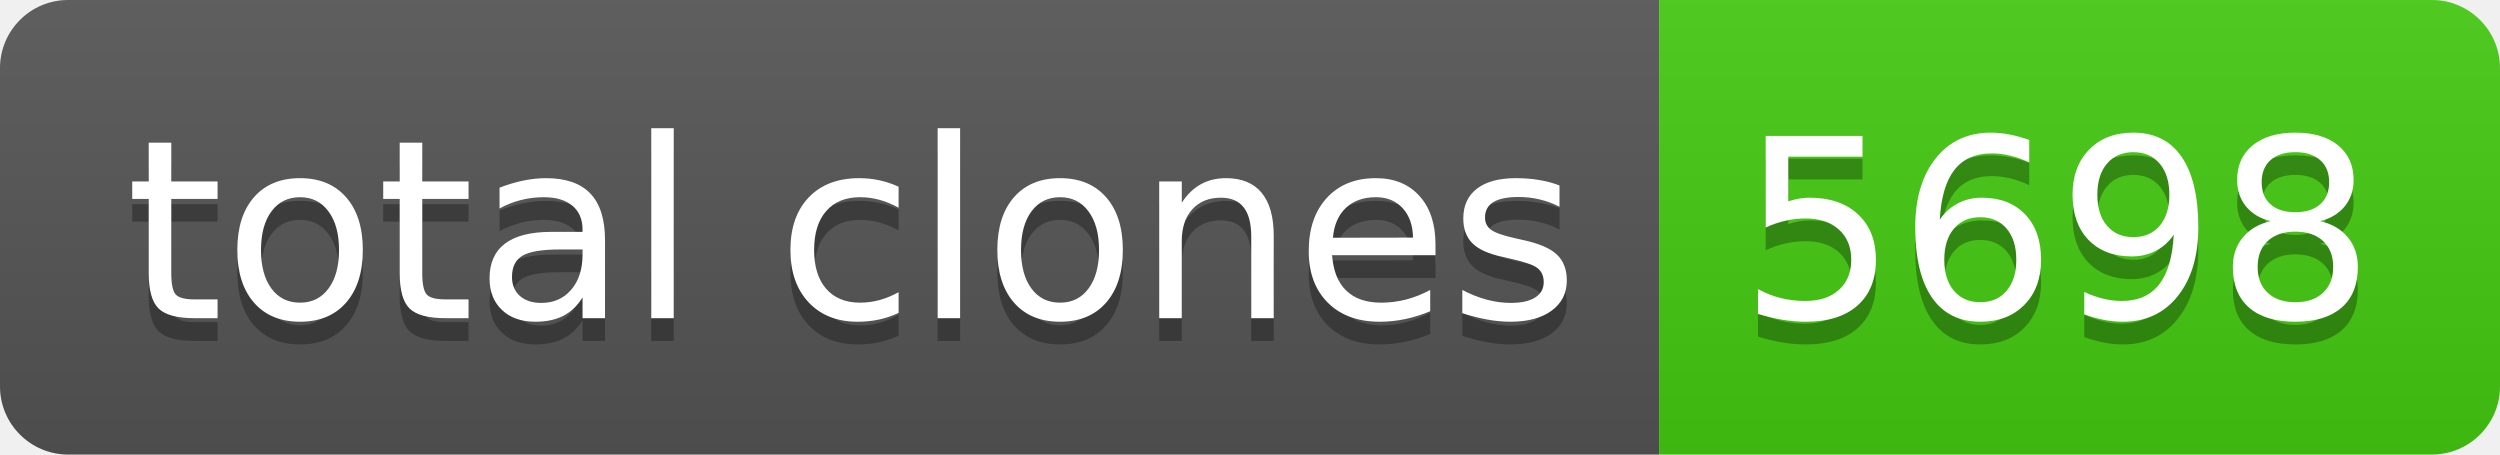
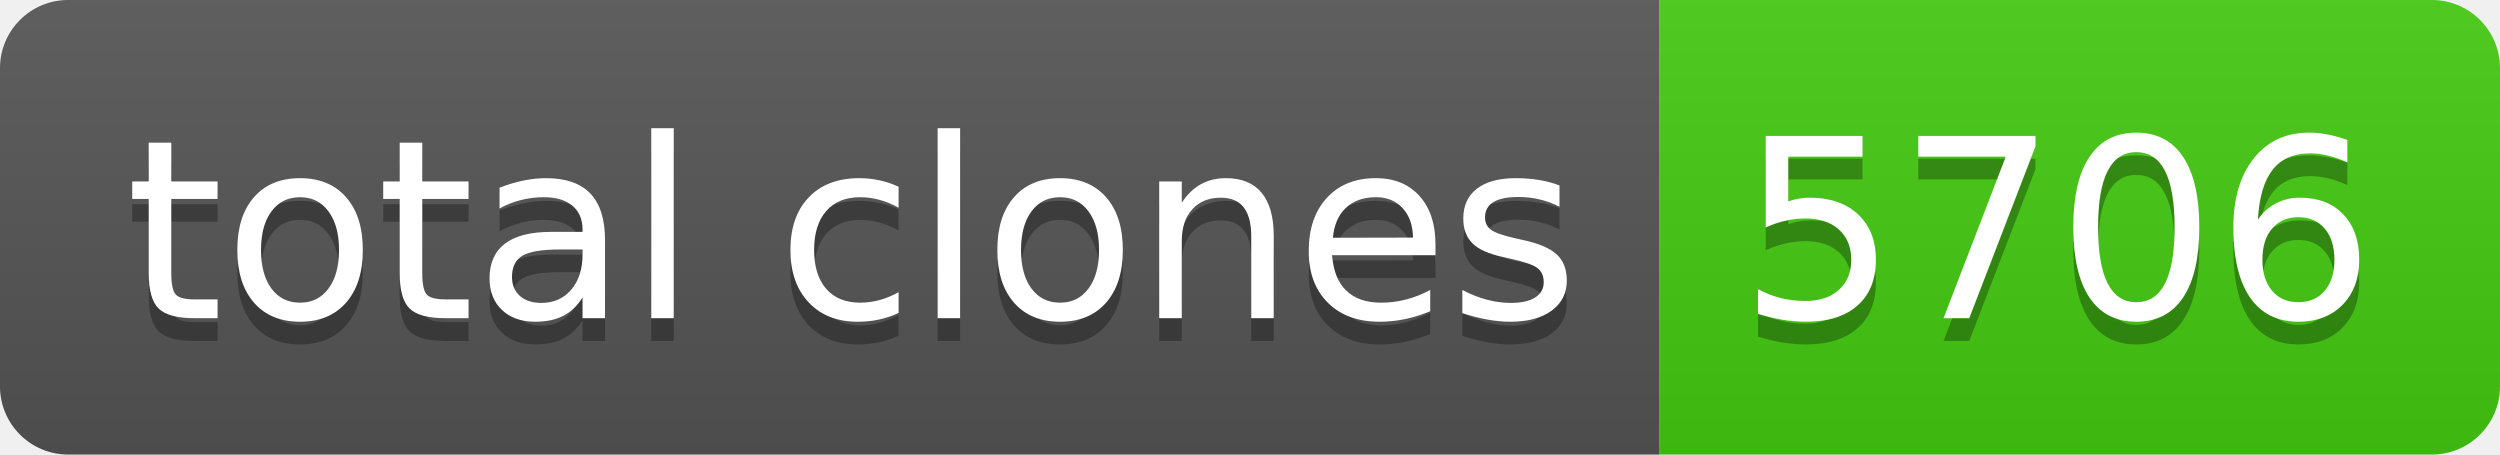
- <svg xmlns="http://www.w3.org/2000/svg" width="110" height="20" role="img" aria-label="total clones: 5698">
+ <svg xmlns="http://www.w3.org/2000/svg" width="110" height="20" role="img" aria-label="total clones: 5706">
  <linearGradient id="s" x2="0" y2="100%">
    <stop offset="0" stop-color="#bbb" stop-opacity=".1" />
    <stop offset="1" stop-opacity=".1" />
  </linearGradient>
  <clipPath id="r">
    <rect width="110" height="20" rx="3" fill="#fff" />
  </clipPath>
  <g clip-path="url(#r)">
    <rect width="73" height="20" fill="#555" />
    <rect x="73" width="37" height="20" fill="#4c1" />
    <rect width="110" height="20" fill="url(#s)" />
  </g>
  <g fill="#fff" text-anchor="middle" font-family="Verdana,Geneva,DejaVu Sans,sans-serif" text-rendering="geometricPrecision" font-size="110">
    <text aria-hidden="true" x="375" y="150" fill="#010101" fill-opacity=".3" transform="scale(.1)" textLength="630">total clones</text>
    <text x="375" y="140" transform="scale(.1)" fill="#fff" textLength="630">total clones</text>
-     <text aria-hidden="true" x="905" y="150" fill="#010101" fill-opacity=".3" transform="scale(.1)" textLength="270">5698</text>
-     <text x="905" y="140" transform="scale(.1)" fill="#fff" textLength="270">5698</text>
+     <text aria-hidden="true" x="905" y="150" fill="#010101" fill-opacity=".3" transform="scale(.1)" textLength="270">5706</text>
+     <text x="905" y="140" transform="scale(.1)" fill="#fff" textLength="270">5706</text>
  </g>
</svg>
